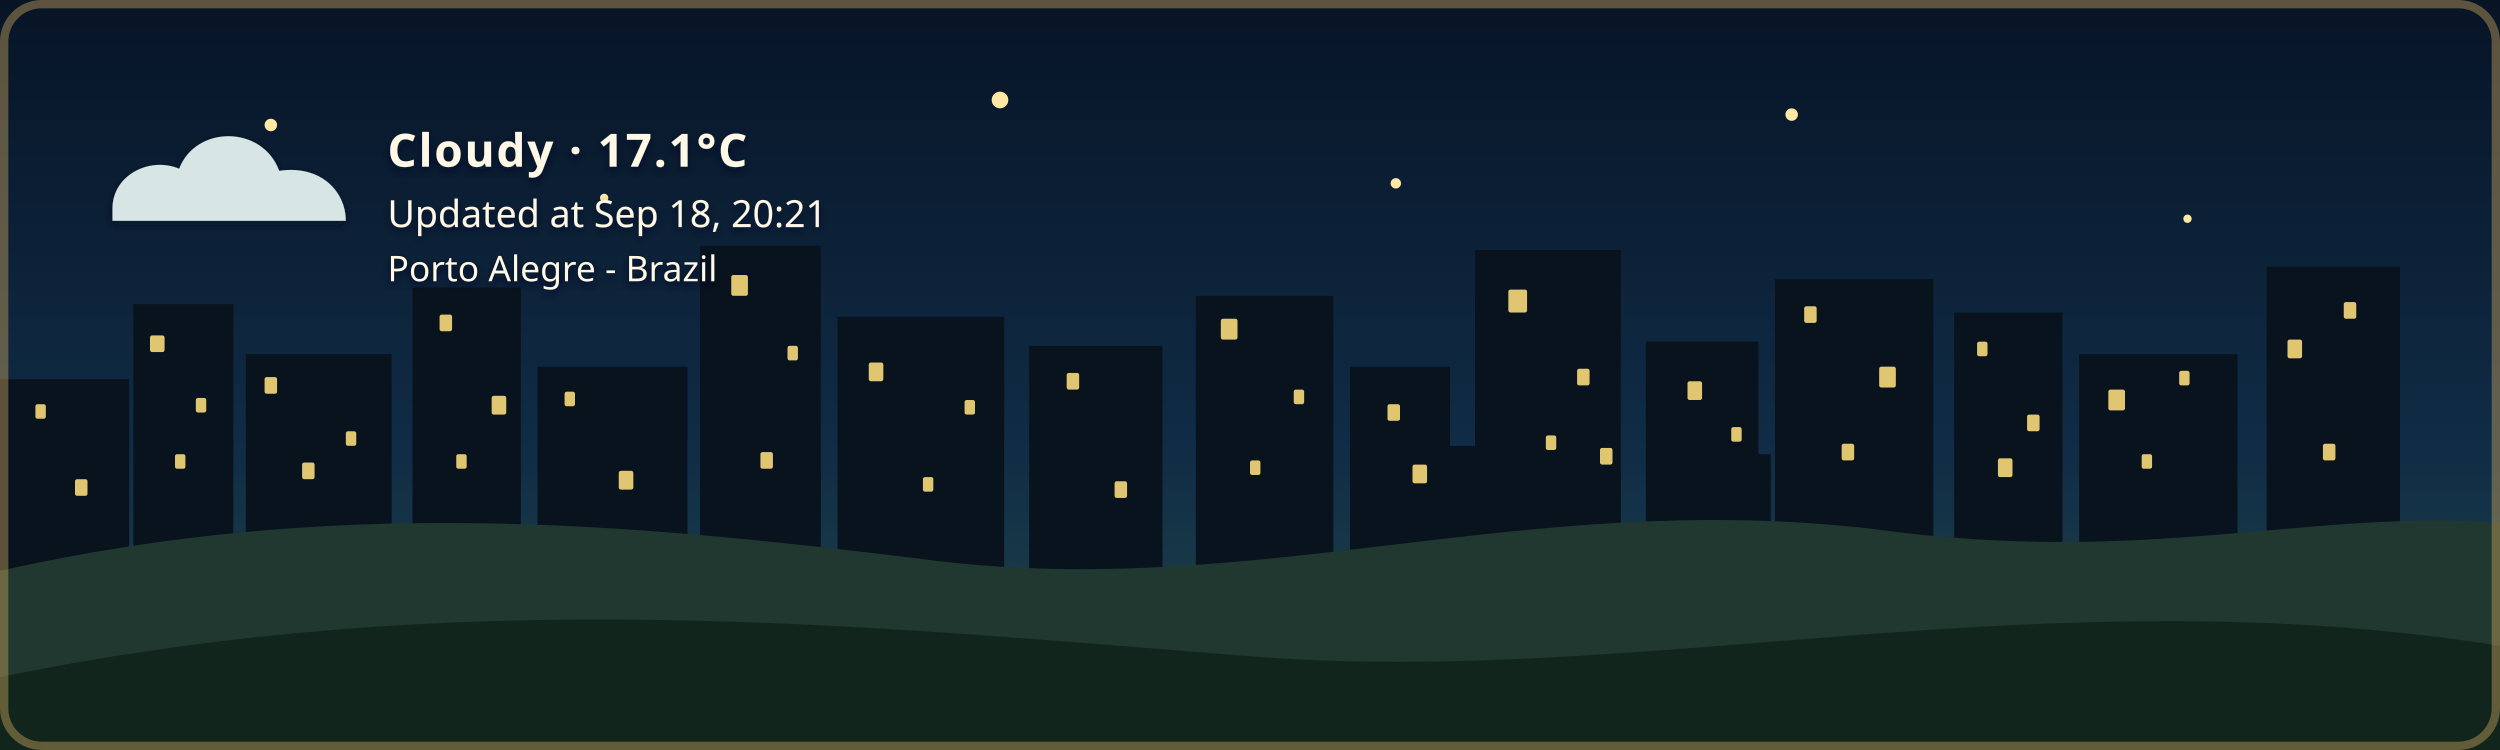
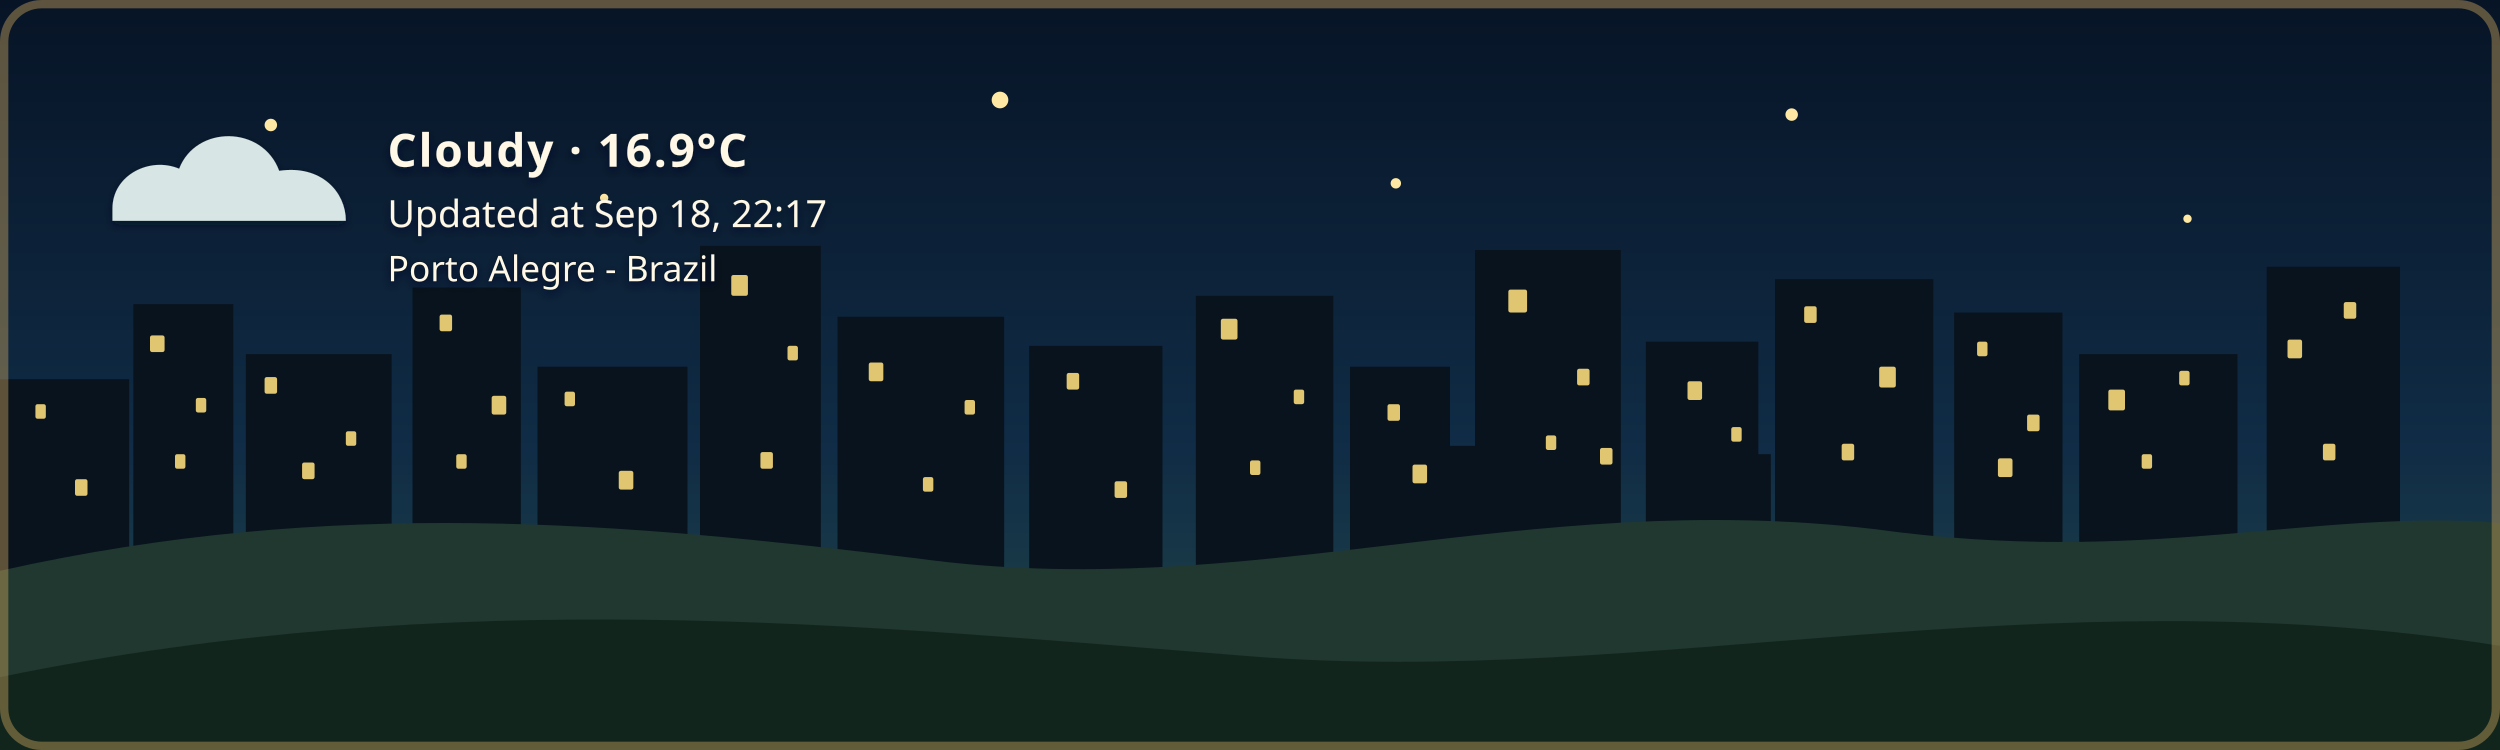
- <svg xmlns="http://www.w3.org/2000/svg" width="1200" height="360" viewBox="0 0 1200 360" role="img" aria-labelledby="title description" class="github-time-night weather-cloudy alert-none" data-temperature="17.1°C" lang="en-US">
+ <svg xmlns="http://www.w3.org/2000/svg" width="1200" height="360" viewBox="0 0 1200 360" role="img" aria-labelledby="title description" class="github-time-night weather-cloudy alert-none" data-temperature="16.9°C" lang="en-US">
  <defs>
    <linearGradient id="daySky" x1="0" y1="0" x2="0" y2="1">
      <stop offset="0%" stop-color="#87c9e8" />
      <stop offset="65%" stop-color="#f6d99a" />
      <stop offset="100%" stop-color="#f4b66e" />
    </linearGradient>
    <linearGradient id="sunsetSky" x1="0" y1="0" x2="0" y2="1">
      <stop offset="0%" stop-color="#4d568f" />
      <stop offset="55%" stop-color="#d46a66" />
      <stop offset="100%" stop-color="#f4a259" />
    </linearGradient>
    <linearGradient id="nightSky" x1="0" y1="0" x2="0" y2="1">
      <stop offset="0%" stop-color="#071426" />
      <stop offset="60%" stop-color="#102c46" />
      <stop offset="100%" stop-color="#244b4a" />
    </linearGradient>
    <linearGradient id="dawnSky" x1="0" y1="0" x2="0" y2="1">
      <stop offset="0%" stop-color="#766b9f" />
      <stop offset="55%" stop-color="#d7939b" />
      <stop offset="100%" stop-color="#f4c280" />
    </linearGradient>
    <radialGradient id="weatherSunFill" cx="35%" cy="30%" r="72%">
      <stop offset="0%" stop-color="#fff4b8" />
      <stop offset="58%" stop-color="#ffdc7a" />
      <stop offset="100%" stop-color="#f2b84f" />
    </radialGradient>
    <linearGradient id="weatherMoonFill" x1="0" y1="0" x2="1" y2="1">
      <stop offset="0%" stop-color="#fff4bd" />
      <stop offset="62%" stop-color="#ffe08a" />
      <stop offset="100%" stop-color="#e9b957" />
    </linearGradient>
    <filter id="weatherContentShadow" x="-20" y="-20" width="500" height="180" filterUnits="userSpaceOnUse">
      <feGaussianBlur in="SourceAlpha" stdDeviation="2" result="shadowBlur" />
      <feOffset in="shadowBlur" dx="0" dy="2" result="shadowOffset" />
      <feFlood flood-color="#071426" flood-opacity="0.65" result="shadowColor" />
      <feComposite in="shadowColor" in2="shadowOffset" operator="in" result="shadow" />
      <feMerge>
        <feMergeNode in="shadow" />
        <feMergeNode in="SourceGraphic" />
      </feMerge>
    </filter>
  </defs>
  <style>
    /* The sky state is updated by the GitHub Action based on local time. */

    .sky {
      animation: none !important;
    }

    .github-time-day .day-sky,
    .github-time-sunset .sunset-sky,
    .github-time-night .night-sky,
    .github-time-dawn .dawn-sky {
      opacity: 1;
    }

    .github-time-day .sunset-sky,
    .github-time-day .night-sky,
    .github-time-day .dawn-sky,
    .github-time-sunset .day-sky,
    .github-time-sunset .night-sky,
    .github-time-sunset .dawn-sky,
    .github-time-night .day-sky,
    .github-time-night .sunset-sky,
    .github-time-night .dawn-sky,
    .github-time-dawn .day-sky,
    .github-time-dawn .sunset-sky,
    .github-time-dawn .night-sky {
      opacity: 0;
    }

    .github-time-day .day-sky,
    .github-time-sunset .sunset-sky,
    .github-time-night .night-sky,
    .github-time-dawn .dawn-sky {
      animation: sky-fade-in 2.5s ease both !important;
    }

    .weather-effect {
      display: none;
    }

    .github-time-night.weather-clear .weather-moon,
    .github-time-day.weather-clear .weather-sun,
    .github-time-sunset.weather-clear .weather-sun,
    .github-time-dawn.weather-clear .weather-sun,
    .weather-cloudy .weather-cloud,
    .weather-rain .weather-cloud,
    .weather-rain .weather-rainfall,
    .weather-wind-rain .weather-cloud,
    .weather-wind-rain .weather-wind,
    .weather-wind-rain .weather-wind-rainfall,
    .weather-storm .weather-cloud,
    .weather-storm .weather-rainfall,
    .weather-storm .weather-lightning,
    .weather-snow .weather-cloud,
    .weather-snow .weather-snowfall {
      display: block;
    }

    .weather-sun {
      transform-box: fill-box;
      transform-origin: center;
      animation: weather-pulse 4s ease-in-out infinite;
    }

    .weather-moon {
      animation: moon-glow 4s ease-in-out infinite;
    }

    .weather-cloud path {
      animation: cloud-drift 8s ease-in-out infinite alternate;
    }

    .weather-rainfall path {
      animation: rain-fall 1.4s linear infinite;
    }

    .weather-rainfall path:nth-child(2) {
      animation-delay: 0.35s;
    }

    .weather-rainfall path:nth-child(3) {
      animation-delay: 0.7s;
    }

    .weather-wind-rainfall path {
      animation: wind-rain-fall 1.15s linear infinite;
    }

    .weather-wind-rainfall path:nth-child(2) {
      animation-delay: 0.3s;
    }

    .weather-wind-rainfall path:nth-child(3) {
      animation-delay: 0.6s;
    }

    .weather-wind path {
      animation: wind-sweep 1.8s ease-in-out infinite;
    }

    .weather-wind path:nth-child(2) {
      animation-delay: 0.45s;
    }

    .weather-snowfall circle {
      animation: snow-fall 3s ease-in-out infinite;
    }

    .weather-snowfall circle:nth-child(2) {
      animation-delay: 1s;
    }

    .weather-snowfall circle:nth-child(3) {
      animation-delay: 2s;
    }

    .weather-lightning {
      animation: lightning-flash 4s ease-in-out infinite;
    }

    svg.github-time-day .city-back,
    svg.github-time-day .city-mid {
      fill: #36545a;
    }

    svg.github-time-sunset .city-back,
    svg.github-time-sunset .city-mid {
      fill: #303247;
    }

    svg.github-time-night .city-back,
    svg.github-time-night .city-mid {
      fill: #08131d;
    }

    svg.github-time-dawn .city-back,
    svg.github-time-dawn .city-mid {
      fill: #404158;
    }

    .city-window {
      opacity: 0;
      fill: #f8d97a;
    }

    svg.github-time-night .city-window,
    svg.github-time-dawn .city-window,
    svg.github-time-sunset .city-window {
      opacity: 0.9;
    }

    .city-window rect {
      animation: city-window-toggle-a 20s steps(1, end) infinite;
    }

    .city-window rect:nth-child(3n) {
      animation-name: city-window-toggle-b;
      animation-delay: -4s;
    }

    .city-window rect:nth-child(4n) {
      animation-name: city-window-toggle-c;
      animation-delay: -9s;
    }

    .city-window rect:nth-child(5n) {
      animation-name: city-window-toggle-d;
      animation-delay: -13s;
    }

    .city-window rect:nth-child(7n) {
      animation-name: city-window-toggle-e;
      animation-delay: -17s;
    }

    #weather-alert-level,
    #weather-alert-detail {
      display: none;
    }

    svg.alert-yellow #weather-alert-level,
    svg.alert-yellow #weather-alert-detail,
    svg.alert-orange #weather-alert-level,
    svg.alert-orange #weather-alert-detail,
    svg.alert-red #weather-alert-level,
    svg.alert-red #weather-alert-detail {
      display: block;
    }

    svg.alert-yellow #weather-alert-level {
      fill: #f4d35e;
    }

    svg.alert-yellow #weather-alert-detail {
      fill: #fff3b3;
    }

    svg.alert-orange #weather-alert-level {
      fill: #f9a74f;
    }

    svg.alert-orange #weather-alert-detail {
      fill: #ffd0a0;
    }

    svg.alert-red #weather-alert-level {
      fill: #ff675c;
    }

    svg.alert-red #weather-alert-detail {
      fill: #ffc2bf;
    }

    #weather-description,
    #weather-time,
    #weather-alert-level,
    #weather-alert-detail,
    #weather-location {
      animation: info-fade-in 1.5s ease both;
      font-family: sans-serif;
    }

    #weather-description {
      letter-spacing: 0.04em;
    }

    @keyframes sky-fade-in {
      from {
        opacity: 0;
      }

      to {
        opacity: 1;
      }
    }

    @keyframes info-fade-in {
      from {
        opacity: 0;
        transform: translateY(6px);
      }

      to {
        opacity: 1;
        transform: translateY(0);
      }
    }

    @keyframes weather-pulse {
      0%,
      100% {
        opacity: 0.85;
        transform: scale(0.96);
      }

      50% {
        opacity: 1;
        transform: scale(1.04);
      }
    }

    @keyframes moon-glow {
      0%,
      100% {
        opacity: 0.8;
      }

      50% {
        opacity: 1;
      }
    }

    @keyframes cloud-drift {
      from {
        transform: translateX(-5px);
      }

      to {
        transform: translateX(8px);
      }
    }

    @keyframes rain-fall {
      0% {
        opacity: 0;
        transform: translateY(-7px);
      }

      25%,
      75% {
        opacity: 1;
      }

      100% {
        opacity: 0;
        transform: translateY(10px);
      }
    }

    @keyframes wind-rain-fall {
      0% {
        opacity: 0;
        transform: translate(-6px, -5px);
      }

      25%,
      75% {
        opacity: 1;
      }

      100% {
        opacity: 0;
        transform: translate(8px, 10px);
      }
    }

    @keyframes wind-sweep {
      0%,
      100% {
        opacity: 0.3;
        transform: translateX(-7px);
      }

      50% {
        opacity: 1;
        transform: translateX(6px);
      }
    }

    @keyframes snow-fall {
      0%,
      100% {
        opacity: 0.35;
        transform: translateY(-5px);
      }

      50% {
        opacity: 1;
        transform: translate(5px, 8px);
      }
    }

    @keyframes lightning-flash {
      0%,
      88%,
      100% {
        opacity: 0;
      }

      90%,
      93% {
        opacity: 1;
      }
    }

    @keyframes city-window-toggle-a {
      0%,
      19%,
      61%,
      100% {
        opacity: 1;
      }

      20%,
      60% {
        opacity: 0;
      }
    }

    @keyframes city-window-toggle-b {
      0%,
      34%,
      76%,
      100% {
        opacity: 0;
      }

      35%,
      75% {
        opacity: 1;
      }
    }

    @keyframes city-window-toggle-c {
      0%,
      24%,
      46%,
      100% {
        opacity: 1;
      }

      25%,
      45% {
        opacity: 0;
      }
    }

    @keyframes city-window-toggle-d {
      0%,
      49%,
      86%,
      100% {
        opacity: 1;
      }

      50%,
      85% {
        opacity: 0;
      }
    }

    @keyframes city-window-toggle-e {
      0%,
      14%,
      56%,
      100% {
        opacity: 0;
      }

      15%,
      55% {
        opacity: 1;
      }
    }

    .stars {
      opacity: 0;
    }

    .github-time-sunset .stars,
    .github-time-dawn .stars {
      opacity: 0.35;
    }

    .github-time-night .stars {
      opacity: 1;
    }

    .star {
      animation: twinkle 2.5s ease-in-out infinite;
      transform-box: fill-box;
      transform-origin: center;
    }

    .star:nth-child(2) {
      animation-delay: 0.5s;
    }

    .star:nth-child(3) {
      animation-delay: 1s;
    }

    .star:nth-child(4) {
      animation-delay: 1.5s;
    }

    @keyframes twinkle {
      0%,
      100% {
        opacity: 0.25;
        transform: scale(0.8);
      }

      50% {
        opacity: 1;
        transform: scale(1.25);
      }
    }

    /*
     * Disable animations when the visitor has requested reduced motion.
     */
    @media (prefers-reduced-motion: reduce) {
      .sky,
      .stars,
      .star,
      .weather-sun,
      .weather-moon,
      .weather-cloud path,
      .weather-rainfall path,
      .weather-wind-rainfall path,
      .weather-wind path,
      .weather-snowfall circle,
      .weather-lightning,
      .city-window rect,
      #weather-description,
      #weather-time,
      #weather-alert-level,
      #weather-alert-detail,
      #weather-location {
        animation: none !important;
      }
    }
  </style>
  <g id="skies">
    <rect class="sky day-sky" width="1200" height="360" fill="url(#daySky)" />
    <rect class="sky sunset-sky" width="1200" height="360" fill="url(#sunsetSky)" />
    <rect class="sky night-sky" width="1200" height="360" fill="url(#nightSky)" />
    <rect class="sky dawn-sky" width="1200" height="360" fill="url(#dawnSky)" />
  </g>
  <g class="stars" fill="#ffe8a3">
    <circle class="star" cx="130" cy="60" r="3" />
    <circle class="star" cx="290" cy="95" r="2" />
    <circle class="star" cx="480" cy="48" r="4" />
    <circle class="star" cx="670" cy="88" r="2.5" />
    <circle class="star" cx="860" cy="55" r="3" />
    <circle class="star" cx="1050" cy="105" r="2" />
  </g>
  <g class="city-shape">
    <g class="city-back">
      <rect x="0" y="182" width="62" height="94" />
      <rect x="64" y="146" width="48" height="130" />
      <rect x="118" y="170" width="70" height="106" />
      <rect x="198" y="138" width="52" height="138" />
      <rect x="258" y="176" width="72" height="100" />
      <rect x="336" y="118" width="58" height="158" />
      <rect x="402" y="152" width="80" height="124" />
      <rect x="494" y="166" width="64" height="110" />
      <rect x="574" y="142" width="66" height="134" />
      <rect x="648" y="176" width="48" height="100" />
      <rect x="708" y="120" width="70" height="156" />
      <rect x="790" y="164" width="54" height="112" />
      <rect x="852" y="134" width="76" height="142" />
      <rect x="938" y="150" width="52" height="126" />
      <rect x="998" y="170" width="76" height="106" />
      <rect x="1088" y="128" width="64" height="148" />
    </g>
    <g class="city-mid">
      <rect x="24" y="226" width="28" height="50" />
      <rect x="88" y="210" width="18" height="66" />
      <rect x="148" y="218" width="22" height="58" />
      <rect x="214" y="206" width="22" height="70" />
      <rect x="282" y="210" width="18" height="66" />
      <rect x="362" y="206" width="22" height="70" />
      <rect x="430" y="220" width="18" height="56" />
      <rect x="528" y="220" width="20" height="56" />
      <rect x="606" y="214" width="22" height="62" />
      <rect x="690" y="214" width="18" height="62" />
      <rect x="754" y="208" width="18" height="68" />
      <rect x="830" y="218" width="20" height="58" />
      <rect x="892" y="214" width="18" height="62" />
      <rect x="960" y="224" width="18" height="52" />
      <rect x="1018" y="218" width="22" height="58" />
      <rect x="1108" y="210" width="18" height="66" />
    </g>
    <g class="city-window">
      <rect x="17" y="194" width="5" height="7" rx="1" />
      <rect x="36" y="230" width="6" height="8" rx="1" />
      <rect x="72" y="161" width="7" height="8" rx="1" />
      <rect x="84" y="218" width="5" height="7" rx="1" />
      <rect x="94" y="191" width="5" height="7" rx="1" />
      <rect x="127" y="181" width="6" height="8" rx="1" />
      <rect x="145" y="222" width="6" height="8" rx="1" />
      <rect x="166" y="207" width="5" height="7" rx="1" />
      <rect x="211" y="151" width="6" height="8" rx="1" />
      <rect x="219" y="218" width="5" height="7" rx="1" />
      <rect x="236" y="190" width="7" height="9" rx="1" />
      <rect x="271" y="188" width="5" height="7" rx="1" />
      <rect x="297" y="226" width="7" height="9" rx="1" />
      <rect x="351" y="132" width="8" height="10" rx="1" />
      <rect x="365" y="217" width="6" height="8" rx="1" />
      <rect x="378" y="166" width="5" height="7" rx="1" />
      <rect x="417" y="174" width="7" height="9" rx="1" />
      <rect x="443" y="229" width="5" height="7" rx="1" />
      <rect x="463" y="192" width="5" height="7" rx="1" />
      <rect x="512" y="179" width="6" height="8" rx="1" />
      <rect x="535" y="231" width="6" height="8" rx="1" />
      <rect x="586" y="153" width="8" height="10" rx="1" />
      <rect x="600" y="221" width="5" height="7" rx="1" />
      <rect x="621" y="187" width="5" height="7" rx="1" />
      <rect x="666" y="194" width="6" height="8" rx="1" />
      <rect x="678" y="223" width="7" height="9" rx="1" />
      <rect x="724" y="139" width="9" height="11" rx="1" />
      <rect x="742" y="209" width="5" height="7" rx="1" />
      <rect x="757" y="177" width="6" height="8" rx="1" />
      <rect x="768" y="215" width="6" height="8" rx="1" />
      <rect x="810" y="183" width="7" height="9" rx="1" />
      <rect x="831" y="205" width="5" height="7" rx="1" />
      <rect x="866" y="147" width="6" height="8" rx="1" />
      <rect x="884" y="213" width="6" height="8" rx="1" />
      <rect x="902" y="176" width="8" height="10" rx="1" />
      <rect x="949" y="164" width="5" height="7" rx="1" />
      <rect x="959" y="220" width="7" height="9" rx="1" />
      <rect x="973" y="199" width="6" height="8" rx="1" />
      <rect x="1012" y="187" width="8" height="10" rx="1" />
      <rect x="1028" y="218" width="5" height="7" rx="1" />
      <rect x="1046" y="178" width="5" height="7" rx="1" />
      <rect x="1098" y="163" width="7" height="9" rx="1" />
      <rect x="1115" y="213" width="6" height="8" rx="1" />
      <rect x="1125" y="145" width="6" height="8" rx="1" />
    </g>
  </g>
  <g transform="translate(54 48)" filter="url(#weatherContentShadow)">
    <g class="weather-effect weather-sun">
      <circle cx="34" cy="34" r="23" fill="url(#weatherSunFill)" />
      <g stroke="#ffd66f" stroke-width="4" stroke-linecap="round">
        <path d="M 34 0 V 8" />
        <path d="M 34 60 V 68" />
        <path d="M 0 34 H 8" />
        <path d="M 60 34 H 68" />
        <path d="M 10 10 L 16 16" />
        <path d="M 52 52 L 58 58" />
        <path d="M 58 10 L 52 16" />
        <path d="M 16 52 L 10 58" />
      </g>
    </g>
    <g class="weather-effect weather-moon">
      <path d="M 54 4 C 38 7, 26 20, 26 36 C 26 53, 39 66, 56 66 C 65 66, 74 62, 80 56 C 76 57, 72 58, 68 58 C 51 58, 38 45, 38 28 C 38 18, 44 9, 54 4 Z" fill="url(#weatherMoonFill)" />
    </g>
    <g class="weather-effect weather-cloud" fill="#d7e5e5">
      <path d="M 0 52 C 0 36, 18 27, 32 33 C 40 12, 72 12, 80 34 C 100 31, 112 44, 112 58 H 0 Z" />
    </g>
    <g class="weather-effect weather-rainfall" stroke="#b9e3ed" stroke-width="4" stroke-linecap="round">
      <path d="M 22 72 l -7 17" />
      <path d="M 52 72 l -7 17" />
      <path d="M 82 72 l -7 17" />
    </g>
    <g class="weather-effect weather-wind-rainfall" stroke="#b9e3ed" stroke-width="4" stroke-linecap="round">
      <path d="M 50 70 l -10 19" />
      <path d="M 75 70 l -10 19" />
      <path d="M 100 70 l -10 19" />
    </g>
    <g class="weather-effect weather-wind" fill="none" stroke="#eef8ff" stroke-width="3.5" stroke-linecap="round">
      <path d="M 2 73 C 12 68, 22 68, 32 72" />
      <path d="M 2 88 C 13 83, 24 83, 34 87" />
    </g>
    <g class="weather-effect weather-lightning" fill="#ffe37b">
      <path d="M 62 68 l -14 27 h 12 l -7 20 l 24 -31 h -13 z" />
    </g>
    <g class="weather-effect weather-snowfall" fill="#eef8ff">
      <circle cx="22" cy="78" r="4" />
      <circle cx="52" cy="91" r="4" />
      <circle cx="82" cy="78" r="4" />
    </g>
-     <text id="weather-description" x="132" y="32" fill="#fff8e7" font-family="sans-serif" font-size="22" font-weight="600">Cloudy · 17.1°C</text>
-     <text id="weather-time" x="132" y="61" fill="#fff8e7" font-family="sans-serif" font-size="18">Updated at Sep 18, 20:21</text>
+     <text id="weather-description" x="132" y="32" fill="#fff8e7" font-family="sans-serif" font-size="22" font-weight="600">Cloudy · 16.9°C</text>
+     <text id="weather-time" x="132" y="61" fill="#fff8e7" font-family="sans-serif" font-size="18">Updated at Sep 18, 22:17</text>
    <text id="weather-alert-level" x="132" y="87" fill="#eaf3ff" font-family="sans-serif" font-size="12" font-weight="700" letter-spacing="1.8" />
    <text id="weather-alert-detail" x="132" y="108" fill="#eef7ff" font-family="sans-serif" font-size="14" opacity="0.9" />
    <text id="weather-location" x="132" y="87" fill="#fff8e7" stroke="#071426" stroke-width="0.8" stroke-opacity="0.65" paint-order="stroke fill" font-family="sans-serif" font-size="17" font-weight="500">Porto Alegre - Brazil</text>
  </g>
  <path d="       M 0 274       C 160 238, 300 251, 440 268       C 600 290, 730 234, 900 254       C 1030 272, 1110 244, 1200 251       L 1200 360       L 0 360       Z     " fill="#20382f" />
  <path d="       M 0 325       C 220 280, 410 300, 600 315       C 790 330, 980 275, 1200 310       L 1200 360       L 0 360       Z     " fill="#12251d" />
  <rect x="2" y="2" width="1196" height="356" rx="18" fill="none" stroke="#c6a15b" stroke-width="4" stroke-opacity="0.45" />
</svg>
